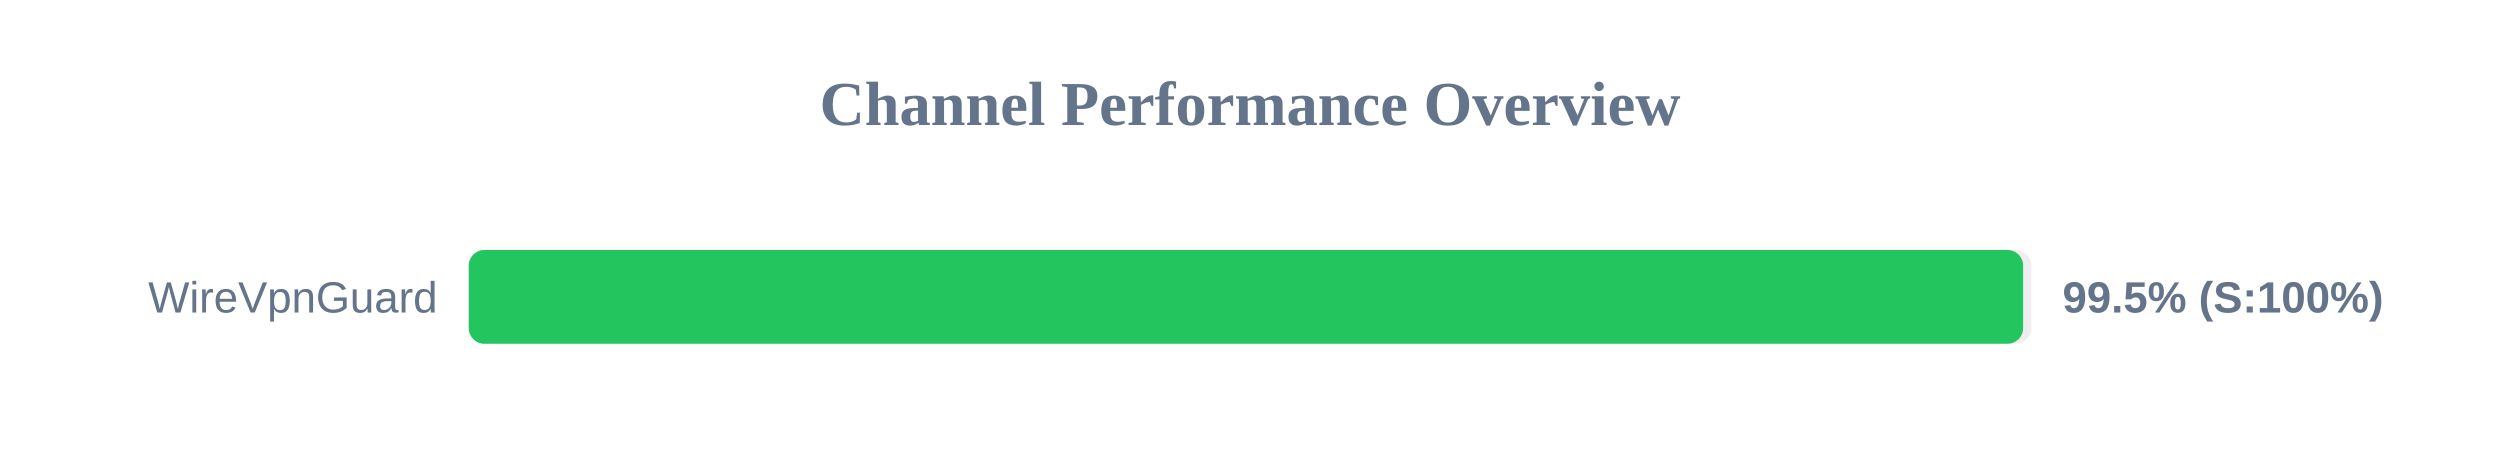
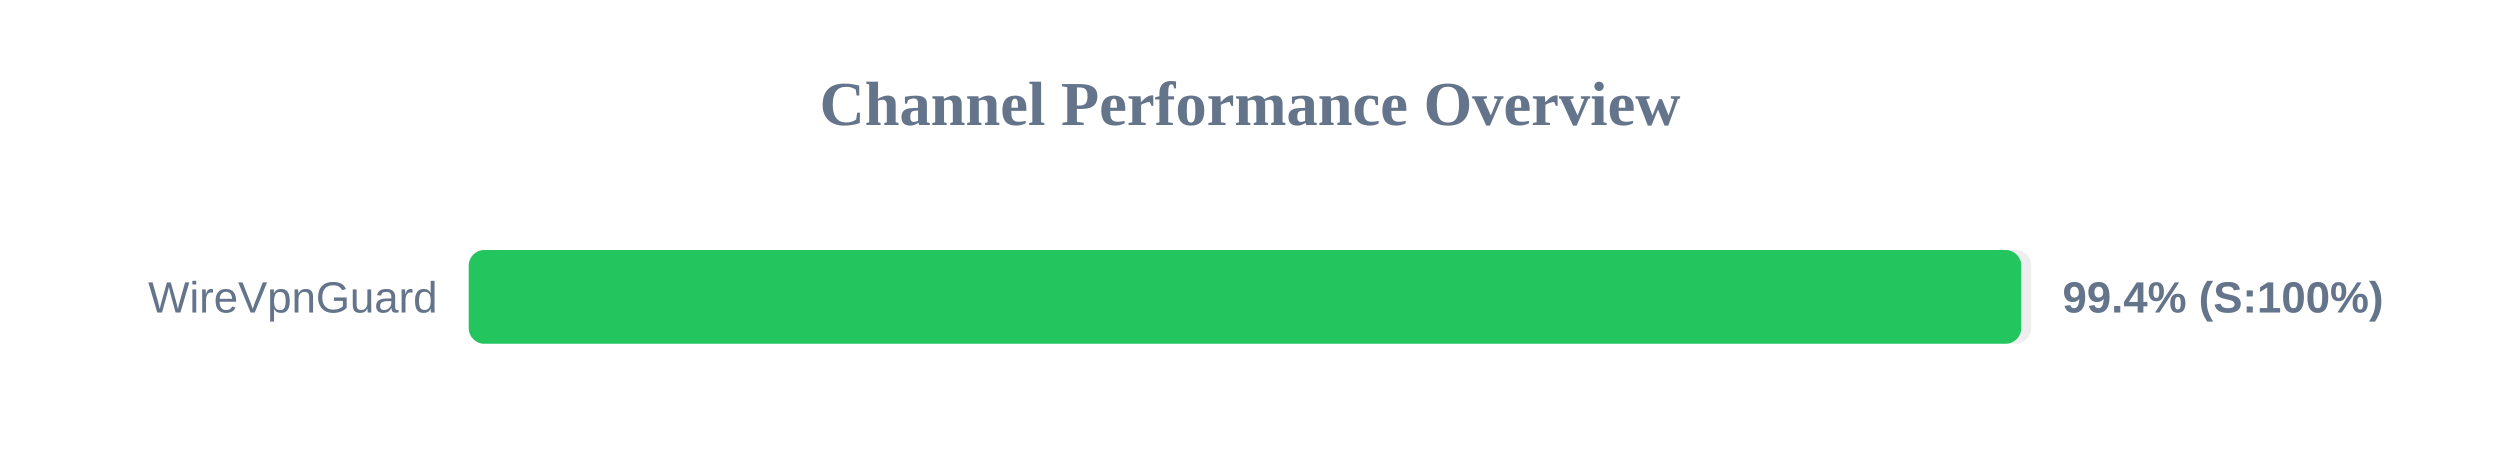
<svg xmlns="http://www.w3.org/2000/svg" width="800" height="150" version="1.1">
  <style>
        .row { font: 14px Arial; fill: #64748b; }
        .score { font: bold 14px Arial; fill: #64748b; }
    </style>
  <text x="400" y="40" text-anchor="middle" font-size="20px" font-weight="bold" fill="#64748b">Channel Performance Overview</text>
  <rect x="150" y="80" width="500" height="30" fill="#eee" rx="5" />
-   <rect x="150" y="80" width="497.4" height="30" fill="#22c55e" rx="5" />
+   <rect x="150" y="80" width="496.8" height="30" fill="#22c55e" rx="5" />
  <text x="140" y="100" text-anchor="end" class="row">WireVpnGuard</text>
-   <text x="660" y="100" text-anchor="start" class="score">99.5% (S:100%)</text>
+   <text x="660" y="100" text-anchor="start" class="score">99.4% (S:100%)</text>
</svg>
